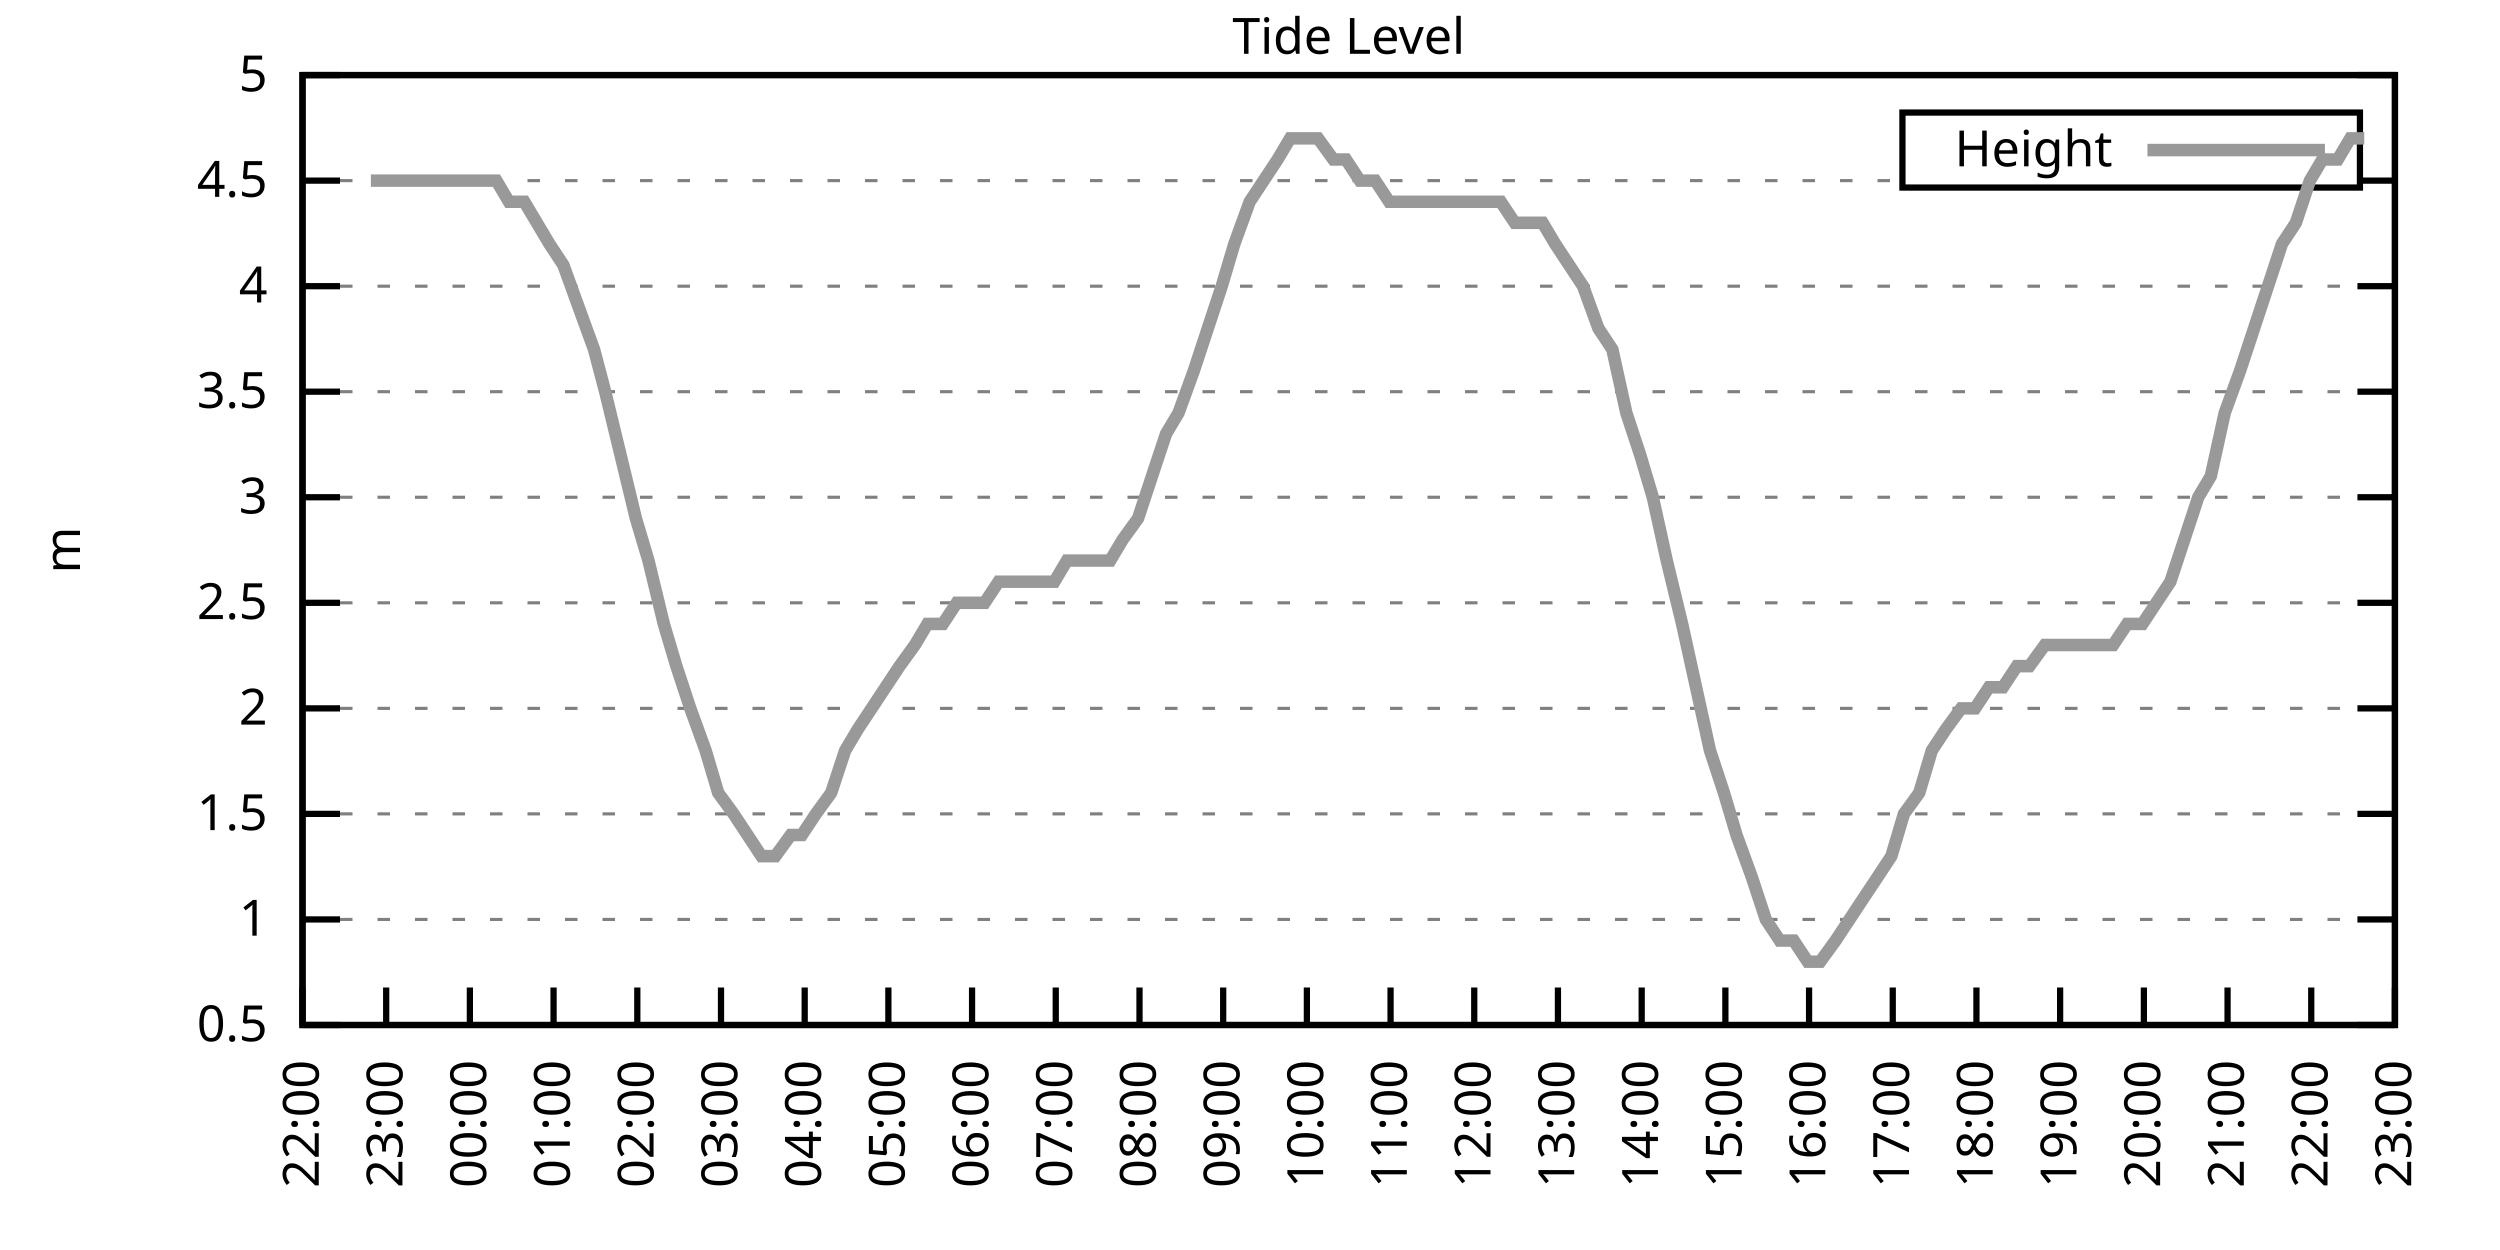
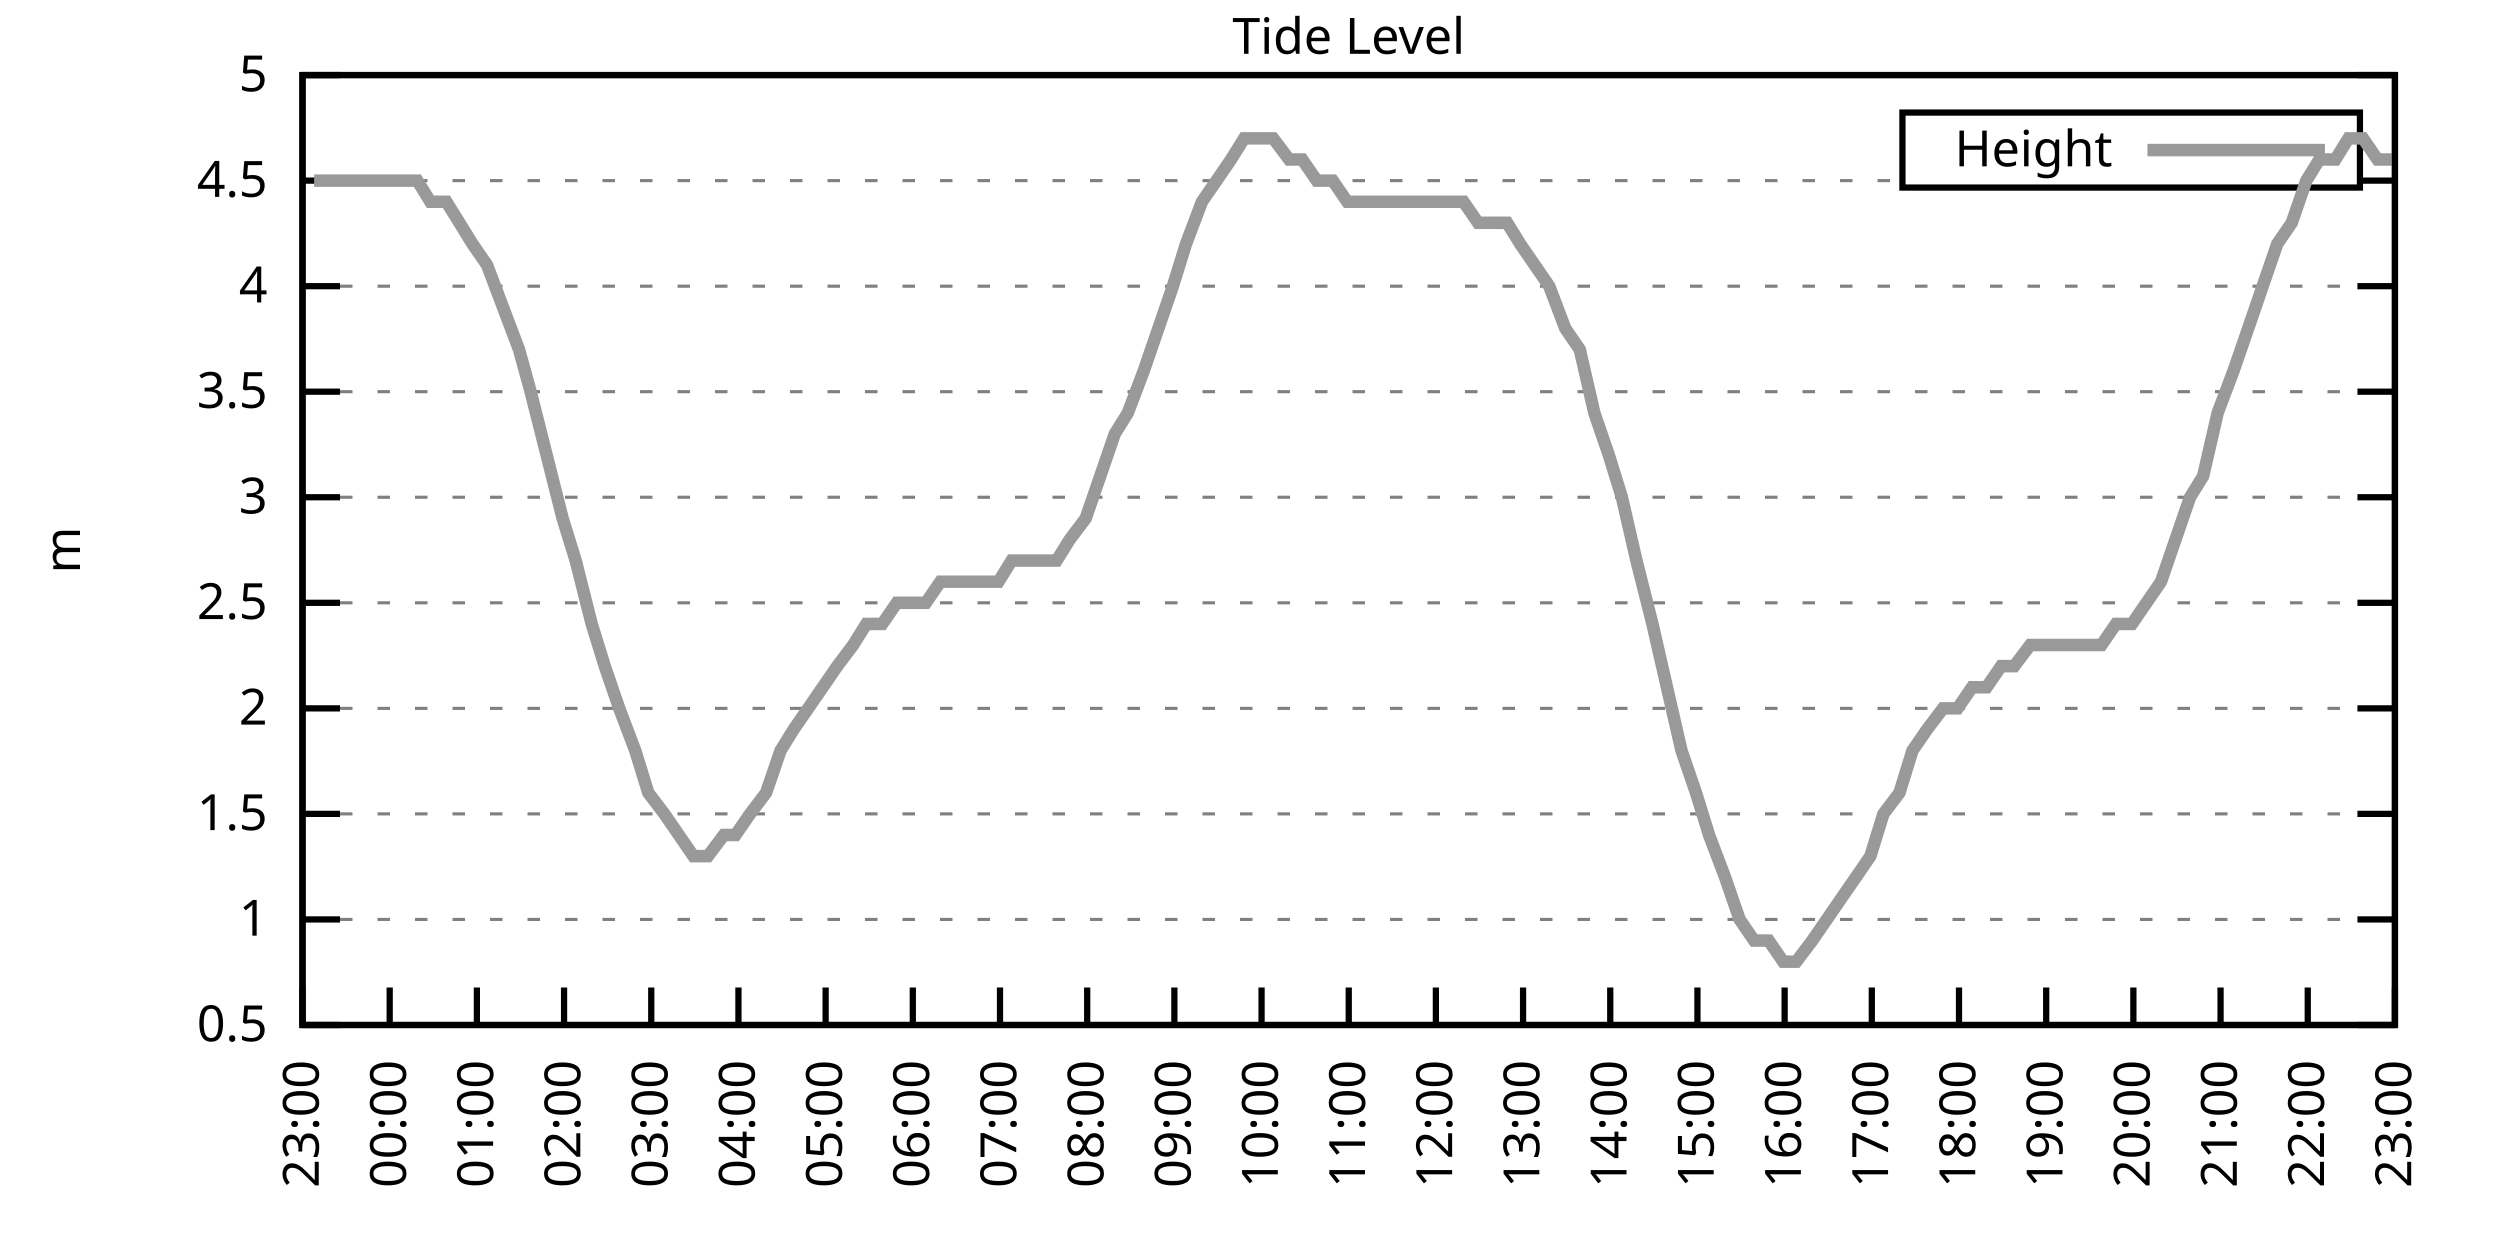
<svg xmlns="http://www.w3.org/2000/svg" xmlns:xlink="http://www.w3.org/1999/xlink" width="400" height="200" viewBox="0 0 400 200">
  <g id="gnuplot_canvas">
    <rect x="0" y="0" width="400" height="200" fill="none" />
    <defs>
      <circle id="gpDot" r="0.5" stroke-width="0.5" stroke="currentColor" />
      <path id="gpPt0" stroke-width="0.333" stroke="currentColor" d="M-1,0 h2 M0,-1 v2" />
      <path id="gpPt1" stroke-width="0.333" stroke="currentColor" d="M-1,-1 L1,1 M1,-1 L-1,1" />
      <path id="gpPt2" stroke-width="0.333" stroke="currentColor" d="M-1,0 L1,0 M0,-1 L0,1 M-1,-1 L1,1 M-1,1 L1,-1" />
      <rect id="gpPt3" stroke-width="0.333" stroke="currentColor" x="-1" y="-1" width="2" height="2" />
      <rect id="gpPt4" stroke-width="0.333" stroke="currentColor" fill="currentColor" x="-1" y="-1" width="2" height="2" />
      <circle id="gpPt5" stroke-width="0.333" stroke="currentColor" cx="0" cy="0" r="1" />
      <use xlink:href="#gpPt5" id="gpPt6" fill="currentColor" stroke="none" />
      <path id="gpPt7" stroke-width="0.333" stroke="currentColor" d="M0,-1.33 L-1.33,0.67 L1.33,0.67 z" />
      <use xlink:href="#gpPt7" id="gpPt8" fill="currentColor" stroke="none" />
      <use xlink:href="#gpPt7" id="gpPt9" stroke="currentColor" transform="rotate(180)" />
      <use xlink:href="#gpPt9" id="gpPt10" fill="currentColor" stroke="none" />
      <use xlink:href="#gpPt3" id="gpPt11" stroke="currentColor" transform="rotate(45)" />
      <use xlink:href="#gpPt11" id="gpPt12" fill="currentColor" stroke="none" />
      <path id="gpPt13" stroke-width="0.333" stroke="currentColor" d="M0,1.330 L1.265,0.411 L0.782,-1.067 L-0.782,-1.076 L-1.265,0.411 z" />
      <use xlink:href="#gpPt13" id="gpPt14" fill="currentColor" stroke="none" />
      <filter id="textbox" filterUnits="objectBoundingBox" x="0" y="0" height="1" width="1">
        <feFlood flood-color="white" flood-opacity="1" result="bgnd" />
        <feComposite in="SourceGraphic" in2="bgnd" operator="atop" />
      </filter>
      <filter id="greybox" filterUnits="objectBoundingBox" x="0" y="0" height="1" width="1">
        <feFlood flood-color="lightgrey" flood-opacity="1" result="grey" />
        <feComposite in="SourceGraphic" in2="grey" operator="atop" />
      </filter>
    </defs>
    <g fill="none" color="white" stroke="currentColor" stroke-width="1.00" stroke-linecap="butt" stroke-linejoin="miter">
</g>
    <g fill="none" color="black" stroke="currentColor" stroke-width="1.00" stroke-linecap="butt" stroke-linejoin="miter">
      <g stroke="none" shape-rendering="crispEdges">
        <polygon fill="rgb(255, 255, 255)" points="48.40,164.00 383.18,164.00 383.18,12.02 48.40,12.02 " />
      </g>
    </g>
    <g fill="none" color="black" stroke="currentColor" stroke-width="1.00" stroke-linecap="butt" stroke-linejoin="miter">
</g>
    <g fill="none" color="black" stroke="black" stroke-width="0.50" stroke-linecap="butt" stroke-linejoin="miter">
</g>
    <g fill="none" color="gray" stroke="currentColor" stroke-width="0.50" stroke-linecap="butt" stroke-linejoin="miter">
      <path stroke="gray" stroke-dasharray="2,4" class="gridline" d="M48.40,164.00 L383.19,164.00  " />
    </g>
    <g fill="none" color="gray" stroke="gray" stroke-width="1.00" stroke-linecap="butt" stroke-linejoin="miter">
</g>
    <g fill="none" color="black" stroke="currentColor" stroke-width="1.00" stroke-linecap="butt" stroke-linejoin="miter">
      <path stroke="black" d="M48.40,164.00 L54.40,164.00 M383.19,164.00 L377.19,164.00  " />
      <g transform="translate(42.80,166.60)" stroke="none" fill="black" font-family="Sans" font-size="8.00" text-anchor="end">
        <text>
          <tspan font-family="Sans"> 0.5</tspan>
        </text>
      </g>
    </g>
    <g fill="none" color="black" stroke="currentColor" stroke-width="1.00" stroke-linecap="butt" stroke-linejoin="miter">
</g>
    <g fill="none" color="black" stroke="black" stroke-width="0.50" stroke-linecap="butt" stroke-linejoin="miter">
</g>
    <g fill="none" color="gray" stroke="currentColor" stroke-width="0.50" stroke-linecap="butt" stroke-linejoin="miter">
      <path stroke="gray" stroke-dasharray="2,4" class="gridline" d="M48.40,147.11 L383.19,147.11  " />
    </g>
    <g fill="none" color="gray" stroke="gray" stroke-width="1.00" stroke-linecap="butt" stroke-linejoin="miter">
</g>
    <g fill="none" color="black" stroke="currentColor" stroke-width="1.00" stroke-linecap="butt" stroke-linejoin="miter">
      <path stroke="black" d="M48.40,147.11 L54.40,147.11 M383.19,147.11 L377.19,147.11  " />
      <g transform="translate(42.80,149.71)" stroke="none" fill="black" font-family="Sans" font-size="8.00" text-anchor="end">
        <text>
          <tspan font-family="Sans"> 1</tspan>
        </text>
      </g>
    </g>
    <g fill="none" color="black" stroke="currentColor" stroke-width="1.00" stroke-linecap="butt" stroke-linejoin="miter">
</g>
    <g fill="none" color="black" stroke="black" stroke-width="0.50" stroke-linecap="butt" stroke-linejoin="miter">
</g>
    <g fill="none" color="gray" stroke="currentColor" stroke-width="0.50" stroke-linecap="butt" stroke-linejoin="miter">
      <path stroke="gray" stroke-dasharray="2,4" class="gridline" d="M48.40,130.22 L383.19,130.22  " />
    </g>
    <g fill="none" color="gray" stroke="gray" stroke-width="1.00" stroke-linecap="butt" stroke-linejoin="miter">
</g>
    <g fill="none" color="black" stroke="currentColor" stroke-width="1.00" stroke-linecap="butt" stroke-linejoin="miter">
      <path stroke="black" d="M48.40,130.22 L54.40,130.22 M383.19,130.22 L377.19,130.22  " />
      <g transform="translate(42.80,132.82)" stroke="none" fill="black" font-family="Sans" font-size="8.00" text-anchor="end">
        <text>
          <tspan font-family="Sans"> 1.5</tspan>
        </text>
      </g>
    </g>
    <g fill="none" color="black" stroke="currentColor" stroke-width="1.00" stroke-linecap="butt" stroke-linejoin="miter">
</g>
    <g fill="none" color="black" stroke="black" stroke-width="0.50" stroke-linecap="butt" stroke-linejoin="miter">
</g>
    <g fill="none" color="gray" stroke="currentColor" stroke-width="0.50" stroke-linecap="butt" stroke-linejoin="miter">
      <path stroke="gray" stroke-dasharray="2,4" class="gridline" d="M48.40,113.34 L383.19,113.34  " />
    </g>
    <g fill="none" color="gray" stroke="gray" stroke-width="1.00" stroke-linecap="butt" stroke-linejoin="miter">
</g>
    <g fill="none" color="black" stroke="currentColor" stroke-width="1.00" stroke-linecap="butt" stroke-linejoin="miter">
      <path stroke="black" d="M48.40,113.34 L54.40,113.34 M383.19,113.34 L377.19,113.34  " />
      <g transform="translate(42.80,115.94)" stroke="none" fill="black" font-family="Sans" font-size="8.00" text-anchor="end">
        <text>
          <tspan font-family="Sans"> 2</tspan>
        </text>
      </g>
    </g>
    <g fill="none" color="black" stroke="currentColor" stroke-width="1.00" stroke-linecap="butt" stroke-linejoin="miter">
</g>
    <g fill="none" color="black" stroke="black" stroke-width="0.50" stroke-linecap="butt" stroke-linejoin="miter">
</g>
    <g fill="none" color="gray" stroke="currentColor" stroke-width="0.50" stroke-linecap="butt" stroke-linejoin="miter">
      <path stroke="gray" stroke-dasharray="2,4" class="gridline" d="M48.40,96.45 L383.19,96.45  " />
    </g>
    <g fill="none" color="gray" stroke="gray" stroke-width="1.00" stroke-linecap="butt" stroke-linejoin="miter">
</g>
    <g fill="none" color="black" stroke="currentColor" stroke-width="1.00" stroke-linecap="butt" stroke-linejoin="miter">
      <path stroke="black" d="M48.40,96.45 L54.40,96.45 M383.19,96.45 L377.19,96.45  " />
      <g transform="translate(42.80,99.05)" stroke="none" fill="black" font-family="Sans" font-size="8.00" text-anchor="end">
        <text>
          <tspan font-family="Sans"> 2.5</tspan>
        </text>
      </g>
    </g>
    <g fill="none" color="black" stroke="currentColor" stroke-width="1.00" stroke-linecap="butt" stroke-linejoin="miter">
</g>
    <g fill="none" color="black" stroke="black" stroke-width="0.50" stroke-linecap="butt" stroke-linejoin="miter">
</g>
    <g fill="none" color="gray" stroke="currentColor" stroke-width="0.50" stroke-linecap="butt" stroke-linejoin="miter">
      <path stroke="gray" stroke-dasharray="2,4" class="gridline" d="M48.40,79.56 L383.19,79.56  " />
    </g>
    <g fill="none" color="gray" stroke="gray" stroke-width="1.00" stroke-linecap="butt" stroke-linejoin="miter">
</g>
    <g fill="none" color="black" stroke="currentColor" stroke-width="1.00" stroke-linecap="butt" stroke-linejoin="miter">
      <path stroke="black" d="M48.40,79.56 L54.40,79.56 M383.19,79.56 L377.19,79.56  " />
      <g transform="translate(42.80,82.16)" stroke="none" fill="black" font-family="Sans" font-size="8.00" text-anchor="end">
        <text>
          <tspan font-family="Sans"> 3</tspan>
        </text>
      </g>
    </g>
    <g fill="none" color="black" stroke="currentColor" stroke-width="1.00" stroke-linecap="butt" stroke-linejoin="miter">
</g>
    <g fill="none" color="black" stroke="black" stroke-width="0.50" stroke-linecap="butt" stroke-linejoin="miter">
</g>
    <g fill="none" color="gray" stroke="currentColor" stroke-width="0.50" stroke-linecap="butt" stroke-linejoin="miter">
      <path stroke="gray" stroke-dasharray="2,4" class="gridline" d="M48.40,62.67 L383.19,62.67  " />
    </g>
    <g fill="none" color="gray" stroke="gray" stroke-width="1.00" stroke-linecap="butt" stroke-linejoin="miter">
</g>
    <g fill="none" color="black" stroke="currentColor" stroke-width="1.00" stroke-linecap="butt" stroke-linejoin="miter">
      <path stroke="black" d="M48.40,62.67 L54.40,62.67 M383.19,62.67 L377.19,62.67  " />
      <g transform="translate(42.80,65.27)" stroke="none" fill="black" font-family="Sans" font-size="8.00" text-anchor="end">
        <text>
          <tspan font-family="Sans"> 3.5</tspan>
        </text>
      </g>
    </g>
    <g fill="none" color="black" stroke="currentColor" stroke-width="1.00" stroke-linecap="butt" stroke-linejoin="miter">
</g>
    <g fill="none" color="black" stroke="black" stroke-width="0.50" stroke-linecap="butt" stroke-linejoin="miter">
</g>
    <g fill="none" color="gray" stroke="currentColor" stroke-width="0.50" stroke-linecap="butt" stroke-linejoin="miter">
      <path stroke="gray" stroke-dasharray="2,4" class="gridline" d="M48.40,45.79 L383.19,45.79  " />
    </g>
    <g fill="none" color="gray" stroke="gray" stroke-width="1.00" stroke-linecap="butt" stroke-linejoin="miter">
</g>
    <g fill="none" color="black" stroke="currentColor" stroke-width="1.00" stroke-linecap="butt" stroke-linejoin="miter">
      <path stroke="black" d="M48.40,45.79 L54.40,45.79 M383.19,45.79 L377.19,45.79  " />
      <g transform="translate(42.80,48.39)" stroke="none" fill="black" font-family="Sans" font-size="8.00" text-anchor="end">
        <text>
          <tspan font-family="Sans"> 4</tspan>
        </text>
      </g>
    </g>
    <g fill="none" color="black" stroke="currentColor" stroke-width="1.00" stroke-linecap="butt" stroke-linejoin="miter">
</g>
    <g fill="none" color="black" stroke="black" stroke-width="0.50" stroke-linecap="butt" stroke-linejoin="miter">
</g>
    <g fill="none" color="gray" stroke="currentColor" stroke-width="0.50" stroke-linecap="butt" stroke-linejoin="miter">
      <path stroke="gray" stroke-dasharray="2,4" class="gridline" d="M48.40,28.90 L304.39,28.90 M377.59,28.90 L383.19,28.90  " />
    </g>
    <g fill="none" color="gray" stroke="gray" stroke-width="1.00" stroke-linecap="butt" stroke-linejoin="miter">
</g>
    <g fill="none" color="black" stroke="currentColor" stroke-width="1.00" stroke-linecap="butt" stroke-linejoin="miter">
      <path stroke="black" d="M48.40,28.90 L54.40,28.90 M383.19,28.90 L377.19,28.90  " />
      <g transform="translate(42.80,31.50)" stroke="none" fill="black" font-family="Sans" font-size="8.00" text-anchor="end">
        <text>
          <tspan font-family="Sans"> 4.5</tspan>
        </text>
      </g>
    </g>
    <g fill="none" color="black" stroke="currentColor" stroke-width="1.00" stroke-linecap="butt" stroke-linejoin="miter">
</g>
    <g fill="none" color="black" stroke="black" stroke-width="0.50" stroke-linecap="butt" stroke-linejoin="miter">
</g>
    <g fill="none" color="gray" stroke="currentColor" stroke-width="0.50" stroke-linecap="butt" stroke-linejoin="miter">
      <path stroke="gray" stroke-dasharray="2,4" class="gridline" d="M48.40,12.01 L383.19,12.01  " />
    </g>
    <g fill="none" color="gray" stroke="gray" stroke-width="1.00" stroke-linecap="butt" stroke-linejoin="miter">
</g>
    <g fill="none" color="black" stroke="currentColor" stroke-width="1.00" stroke-linecap="butt" stroke-linejoin="miter">
      <path stroke="black" d="M48.40,12.01 L54.40,12.01 M383.19,12.01 L377.19,12.01  " />
      <g transform="translate(42.80,14.61)" stroke="none" fill="black" font-family="Sans" font-size="8.00" text-anchor="end">
        <text>
          <tspan font-family="Sans"> 5</tspan>
        </text>
      </g>
    </g>
    <g fill="none" color="black" stroke="currentColor" stroke-width="1.00" stroke-linecap="butt" stroke-linejoin="miter">
      <path stroke="black" d="M48.40,164.00 L48.40,158.00  " />
      <g transform="translate(51.00,169.60) rotate(270.00)" stroke="none" fill="black" font-family="Sans" font-size="8.00" text-anchor="end">
        <text>
-           <tspan font-family="Sans">22:00</tspan>
-         </text>
-       </g>
-     </g>
-     <g fill="none" color="black" stroke="currentColor" stroke-width="1.00" stroke-linecap="butt" stroke-linejoin="miter">
-       <path stroke="black" d="M61.79,164.00 L61.79,158.00  " />
-       <g transform="translate(64.39,169.60) rotate(270.00)" stroke="none" fill="black" font-family="Sans" font-size="8.00" text-anchor="end">
-         <text>
          <tspan font-family="Sans">23:00</tspan>
        </text>
      </g>
    </g>
    <g fill="none" color="black" stroke="currentColor" stroke-width="1.00" stroke-linecap="butt" stroke-linejoin="miter">
-       <path stroke="black" d="M75.18,164.00 L75.18,158.00  " />
-       <g transform="translate(77.78,169.60) rotate(270.00)" stroke="none" fill="black" font-family="Sans" font-size="8.00" text-anchor="end">
+       <path stroke="black" d="M62.35,164.00 L62.35,158.00  " />
+       <g transform="translate(64.95,169.60) rotate(270.00)" stroke="none" fill="black" font-family="Sans" font-size="8.00" text-anchor="end">
        <text>
          <tspan font-family="Sans">00:00</tspan>
        </text>
      </g>
    </g>
    <g fill="none" color="black" stroke="currentColor" stroke-width="1.00" stroke-linecap="butt" stroke-linejoin="miter">
-       <path stroke="black" d="M88.57,164.00 L88.57,158.00  " />
-       <g transform="translate(91.17,169.60) rotate(270.00)" stroke="none" fill="black" font-family="Sans" font-size="8.00" text-anchor="end">
+       <path stroke="black" d="M76.30,164.00 L76.30,158.00  " />
+       <g transform="translate(78.90,169.60) rotate(270.00)" stroke="none" fill="black" font-family="Sans" font-size="8.00" text-anchor="end">
        <text>
          <tspan font-family="Sans">01:00</tspan>
        </text>
      </g>
    </g>
    <g fill="none" color="black" stroke="currentColor" stroke-width="1.00" stroke-linecap="butt" stroke-linejoin="miter">
-       <path stroke="black" d="M101.97,164.00 L101.97,158.00  " />
-       <g transform="translate(104.57,169.60) rotate(270.00)" stroke="none" fill="black" font-family="Sans" font-size="8.00" text-anchor="end">
+       <path stroke="black" d="M90.25,164.00 L90.25,158.00  " />
+       <g transform="translate(92.85,169.60) rotate(270.00)" stroke="none" fill="black" font-family="Sans" font-size="8.00" text-anchor="end">
        <text>
          <tspan font-family="Sans">02:00</tspan>
        </text>
      </g>
    </g>
    <g fill="none" color="black" stroke="currentColor" stroke-width="1.00" stroke-linecap="butt" stroke-linejoin="miter">
-       <path stroke="black" d="M115.36,164.00 L115.36,158.00  " />
-       <g transform="translate(117.96,169.60) rotate(270.00)" stroke="none" fill="black" font-family="Sans" font-size="8.00" text-anchor="end">
+       <path stroke="black" d="M104.20,164.00 L104.20,158.00  " />
+       <g transform="translate(106.80,169.60) rotate(270.00)" stroke="none" fill="black" font-family="Sans" font-size="8.00" text-anchor="end">
        <text>
          <tspan font-family="Sans">03:00</tspan>
        </text>
      </g>
    </g>
    <g fill="none" color="black" stroke="currentColor" stroke-width="1.00" stroke-linecap="butt" stroke-linejoin="miter">
-       <path stroke="black" d="M128.75,164.00 L128.75,158.00  " />
-       <g transform="translate(131.35,169.60) rotate(270.00)" stroke="none" fill="black" font-family="Sans" font-size="8.00" text-anchor="end">
+       <path stroke="black" d="M118.15,164.00 L118.15,158.00  " />
+       <g transform="translate(120.75,169.60) rotate(270.00)" stroke="none" fill="black" font-family="Sans" font-size="8.00" text-anchor="end">
        <text>
          <tspan font-family="Sans">04:00</tspan>
        </text>
      </g>
    </g>
    <g fill="none" color="black" stroke="currentColor" stroke-width="1.00" stroke-linecap="butt" stroke-linejoin="miter">
-       <path stroke="black" d="M142.14,164.00 L142.14,158.00  " />
-       <g transform="translate(144.74,169.60) rotate(270.00)" stroke="none" fill="black" font-family="Sans" font-size="8.00" text-anchor="end">
+       <path stroke="black" d="M132.10,164.00 L132.10,158.00  " />
+       <g transform="translate(134.70,169.60) rotate(270.00)" stroke="none" fill="black" font-family="Sans" font-size="8.00" text-anchor="end">
        <text>
          <tspan font-family="Sans">05:00</tspan>
        </text>
      </g>
    </g>
    <g fill="none" color="black" stroke="currentColor" stroke-width="1.00" stroke-linecap="butt" stroke-linejoin="miter">
-       <path stroke="black" d="M155.53,164.00 L155.53,158.00  " />
-       <g transform="translate(158.13,169.60) rotate(270.00)" stroke="none" fill="black" font-family="Sans" font-size="8.00" text-anchor="end">
+       <path stroke="black" d="M146.05,164.00 L146.05,158.00  " />
+       <g transform="translate(148.65,169.60) rotate(270.00)" stroke="none" fill="black" font-family="Sans" font-size="8.00" text-anchor="end">
        <text>
          <tspan font-family="Sans">06:00</tspan>
        </text>
      </g>
    </g>
    <g fill="none" color="black" stroke="currentColor" stroke-width="1.00" stroke-linecap="butt" stroke-linejoin="miter">
-       <path stroke="black" d="M168.92,164.00 L168.92,158.00  " />
-       <g transform="translate(171.52,169.60) rotate(270.00)" stroke="none" fill="black" font-family="Sans" font-size="8.00" text-anchor="end">
+       <path stroke="black" d="M160.00,164.00 L160.00,158.00  " />
+       <g transform="translate(162.60,169.60) rotate(270.00)" stroke="none" fill="black" font-family="Sans" font-size="8.00" text-anchor="end">
        <text>
          <tspan font-family="Sans">07:00</tspan>
        </text>
      </g>
    </g>
    <g fill="none" color="black" stroke="currentColor" stroke-width="1.00" stroke-linecap="butt" stroke-linejoin="miter">
-       <path stroke="black" d="M182.32,164.00 L182.32,158.00  " />
-       <g transform="translate(184.92,169.60) rotate(270.00)" stroke="none" fill="black" font-family="Sans" font-size="8.00" text-anchor="end">
+       <path stroke="black" d="M173.95,164.00 L173.95,158.00  " />
+       <g transform="translate(176.55,169.60) rotate(270.00)" stroke="none" fill="black" font-family="Sans" font-size="8.00" text-anchor="end">
        <text>
          <tspan font-family="Sans">08:00</tspan>
        </text>
      </g>
    </g>
    <g fill="none" color="black" stroke="currentColor" stroke-width="1.00" stroke-linecap="butt" stroke-linejoin="miter">
-       <path stroke="black" d="M195.71,164.00 L195.71,158.00  " />
-       <g transform="translate(198.31,169.60) rotate(270.00)" stroke="none" fill="black" font-family="Sans" font-size="8.00" text-anchor="end">
+       <path stroke="black" d="M187.90,164.00 L187.90,158.00  " />
+       <g transform="translate(190.50,169.60) rotate(270.00)" stroke="none" fill="black" font-family="Sans" font-size="8.00" text-anchor="end">
        <text>
          <tspan font-family="Sans">09:00</tspan>
        </text>
      </g>
    </g>
    <g fill="none" color="black" stroke="currentColor" stroke-width="1.00" stroke-linecap="butt" stroke-linejoin="miter">
-       <path stroke="black" d="M209.10,164.00 L209.10,158.00  " />
-       <g transform="translate(211.70,169.60) rotate(270.00)" stroke="none" fill="black" font-family="Sans" font-size="8.00" text-anchor="end">
+       <path stroke="black" d="M201.85,164.00 L201.85,158.00  " />
+       <g transform="translate(204.45,169.60) rotate(270.00)" stroke="none" fill="black" font-family="Sans" font-size="8.00" text-anchor="end">
        <text>
          <tspan font-family="Sans">10:00</tspan>
        </text>
      </g>
    </g>
    <g fill="none" color="black" stroke="currentColor" stroke-width="1.00" stroke-linecap="butt" stroke-linejoin="miter">
-       <path stroke="black" d="M222.49,164.00 L222.49,158.00  " />
-       <g transform="translate(225.09,169.60) rotate(270.00)" stroke="none" fill="black" font-family="Sans" font-size="8.00" text-anchor="end">
+       <path stroke="black" d="M215.80,164.00 L215.80,158.00  " />
+       <g transform="translate(218.40,169.60) rotate(270.00)" stroke="none" fill="black" font-family="Sans" font-size="8.00" text-anchor="end">
        <text>
          <tspan font-family="Sans">11:00</tspan>
        </text>
      </g>
    </g>
    <g fill="none" color="black" stroke="currentColor" stroke-width="1.00" stroke-linecap="butt" stroke-linejoin="miter">
-       <path stroke="black" d="M235.88,164.00 L235.88,158.00  " />
-       <g transform="translate(238.48,169.60) rotate(270.00)" stroke="none" fill="black" font-family="Sans" font-size="8.00" text-anchor="end">
+       <path stroke="black" d="M229.74,164.00 L229.74,158.00  " />
+       <g transform="translate(232.34,169.60) rotate(270.00)" stroke="none" fill="black" font-family="Sans" font-size="8.00" text-anchor="end">
        <text>
          <tspan font-family="Sans">12:00</tspan>
        </text>
      </g>
    </g>
    <g fill="none" color="black" stroke="currentColor" stroke-width="1.00" stroke-linecap="butt" stroke-linejoin="miter">
-       <path stroke="black" d="M249.27,164.00 L249.27,158.00  " />
-       <g transform="translate(251.87,169.60) rotate(270.00)" stroke="none" fill="black" font-family="Sans" font-size="8.00" text-anchor="end">
+       <path stroke="black" d="M243.69,164.00 L243.69,158.00  " />
+       <g transform="translate(246.29,169.60) rotate(270.00)" stroke="none" fill="black" font-family="Sans" font-size="8.00" text-anchor="end">
        <text>
          <tspan font-family="Sans">13:00</tspan>
        </text>
      </g>
    </g>
    <g fill="none" color="black" stroke="currentColor" stroke-width="1.00" stroke-linecap="butt" stroke-linejoin="miter">
-       <path stroke="black" d="M262.67,164.00 L262.67,158.00  " />
-       <g transform="translate(265.27,169.60) rotate(270.00)" stroke="none" fill="black" font-family="Sans" font-size="8.00" text-anchor="end">
+       <path stroke="black" d="M257.64,164.00 L257.64,158.00  " />
+       <g transform="translate(260.24,169.60) rotate(270.00)" stroke="none" fill="black" font-family="Sans" font-size="8.00" text-anchor="end">
        <text>
          <tspan font-family="Sans">14:00</tspan>
        </text>
      </g>
    </g>
    <g fill="none" color="black" stroke="currentColor" stroke-width="1.00" stroke-linecap="butt" stroke-linejoin="miter">
-       <path stroke="black" d="M276.06,164.00 L276.06,158.00  " />
-       <g transform="translate(278.66,169.60) rotate(270.00)" stroke="none" fill="black" font-family="Sans" font-size="8.00" text-anchor="end">
+       <path stroke="black" d="M271.59,164.00 L271.59,158.00  " />
+       <g transform="translate(274.19,169.60) rotate(270.00)" stroke="none" fill="black" font-family="Sans" font-size="8.00" text-anchor="end">
        <text>
          <tspan font-family="Sans">15:00</tspan>
        </text>
      </g>
    </g>
    <g fill="none" color="black" stroke="currentColor" stroke-width="1.00" stroke-linecap="butt" stroke-linejoin="miter">
-       <path stroke="black" d="M289.45,164.00 L289.45,158.00  " />
-       <g transform="translate(292.05,169.60) rotate(270.00)" stroke="none" fill="black" font-family="Sans" font-size="8.00" text-anchor="end">
+       <path stroke="black" d="M285.54,164.00 L285.54,158.00  " />
+       <g transform="translate(288.14,169.60) rotate(270.00)" stroke="none" fill="black" font-family="Sans" font-size="8.00" text-anchor="end">
        <text>
          <tspan font-family="Sans">16:00</tspan>
        </text>
      </g>
    </g>
    <g fill="none" color="black" stroke="currentColor" stroke-width="1.00" stroke-linecap="butt" stroke-linejoin="miter">
-       <path stroke="black" d="M302.84,164.00 L302.84,158.00  " />
-       <g transform="translate(305.44,169.60) rotate(270.00)" stroke="none" fill="black" font-family="Sans" font-size="8.00" text-anchor="end">
+       <path stroke="black" d="M299.49,164.00 L299.49,158.00  " />
+       <g transform="translate(302.09,169.60) rotate(270.00)" stroke="none" fill="black" font-family="Sans" font-size="8.00" text-anchor="end">
        <text>
          <tspan font-family="Sans">17:00</tspan>
        </text>
      </g>
    </g>
    <g fill="none" color="black" stroke="currentColor" stroke-width="1.00" stroke-linecap="butt" stroke-linejoin="miter">
-       <path stroke="black" d="M316.23,164.00 L316.23,158.00  " />
-       <g transform="translate(318.83,169.60) rotate(270.00)" stroke="none" fill="black" font-family="Sans" font-size="8.00" text-anchor="end">
+       <path stroke="black" d="M313.44,164.00 L313.44,158.00  " />
+       <g transform="translate(316.04,169.60) rotate(270.00)" stroke="none" fill="black" font-family="Sans" font-size="8.00" text-anchor="end">
        <text>
          <tspan font-family="Sans">18:00</tspan>
        </text>
      </g>
    </g>
    <g fill="none" color="black" stroke="currentColor" stroke-width="1.00" stroke-linecap="butt" stroke-linejoin="miter">
-       <path stroke="black" d="M329.62,164.00 L329.62,158.00  " />
-       <g transform="translate(332.22,169.60) rotate(270.00)" stroke="none" fill="black" font-family="Sans" font-size="8.00" text-anchor="end">
+       <path stroke="black" d="M327.39,164.00 L327.39,158.00  " />
+       <g transform="translate(329.99,169.60) rotate(270.00)" stroke="none" fill="black" font-family="Sans" font-size="8.00" text-anchor="end">
        <text>
          <tspan font-family="Sans">19:00</tspan>
        </text>
      </g>
    </g>
    <g fill="none" color="black" stroke="currentColor" stroke-width="1.00" stroke-linecap="butt" stroke-linejoin="miter">
-       <path stroke="black" d="M343.02,164.00 L343.02,158.00  " />
-       <g transform="translate(345.62,169.60) rotate(270.00)" stroke="none" fill="black" font-family="Sans" font-size="8.00" text-anchor="end">
+       <path stroke="black" d="M341.34,164.00 L341.34,158.00  " />
+       <g transform="translate(343.94,169.60) rotate(270.00)" stroke="none" fill="black" font-family="Sans" font-size="8.00" text-anchor="end">
        <text>
          <tspan font-family="Sans">20:00</tspan>
        </text>
      </g>
    </g>
    <g fill="none" color="black" stroke="currentColor" stroke-width="1.00" stroke-linecap="butt" stroke-linejoin="miter">
-       <path stroke="black" d="M356.41,164.00 L356.41,158.00  " />
-       <g transform="translate(359.01,169.60) rotate(270.00)" stroke="none" fill="black" font-family="Sans" font-size="8.00" text-anchor="end">
+       <path stroke="black" d="M355.29,164.00 L355.29,158.00  " />
+       <g transform="translate(357.89,169.60) rotate(270.00)" stroke="none" fill="black" font-family="Sans" font-size="8.00" text-anchor="end">
        <text>
          <tspan font-family="Sans">21:00</tspan>
        </text>
      </g>
    </g>
    <g fill="none" color="black" stroke="currentColor" stroke-width="1.00" stroke-linecap="butt" stroke-linejoin="miter">
-       <path stroke="black" d="M369.80,164.00 L369.80,158.00  " />
-       <g transform="translate(372.40,169.60) rotate(270.00)" stroke="none" fill="black" font-family="Sans" font-size="8.00" text-anchor="end">
+       <path stroke="black" d="M369.24,164.00 L369.24,158.00  " />
+       <g transform="translate(371.84,169.60) rotate(270.00)" stroke="none" fill="black" font-family="Sans" font-size="8.00" text-anchor="end">
        <text>
          <tspan font-family="Sans">22:00</tspan>
        </text>
      </g>
    </g>
    <g fill="none" color="black" stroke="currentColor" stroke-width="1.00" stroke-linecap="butt" stroke-linejoin="miter">
      <path stroke="black" d="M383.19,164.00 L383.19,158.00  " />
      <g transform="translate(385.79,169.60) rotate(270.00)" stroke="none" fill="black" font-family="Sans" font-size="8.00" text-anchor="end">
        <text>
          <tspan font-family="Sans">23:00</tspan>
        </text>
      </g>
    </g>
    <g fill="none" color="black" stroke="currentColor" stroke-width="1.00" stroke-linecap="butt" stroke-linejoin="miter">
</g>
    <g fill="none" color="black" stroke="currentColor" stroke-width="1.00" stroke-linecap="butt" stroke-linejoin="miter">
      <path stroke="black" d="M48.40,12.01 L48.40,164.00 L383.19,164.00 L383.19,12.01 L48.40,12.01 Z  " />
    </g>
    <g fill="none" color="black" stroke="currentColor" stroke-width="1.00" stroke-linecap="butt" stroke-linejoin="miter">
</g>
    <g fill="none" color="black" stroke="currentColor" stroke-width="1.00" stroke-linecap="butt" stroke-linejoin="miter">
      <path stroke="black" d="M304.39,30.01 L304.39,18.01 L377.59,18.01 L377.59,30.01 L304.39,30.01 Z  " />
    </g>
    <g id="Tide_level_plot_1">
      <g fill="none" color="white" stroke="black" stroke-width="2.00" stroke-linecap="butt" stroke-linejoin="miter">
</g>
      <g fill="none" color="black" stroke="currentColor" stroke-width="2.00" stroke-linecap="butt" stroke-linejoin="miter">
        <g transform="translate(337.99,26.61)" stroke="none" fill="black" font-family="Sans" font-size="8.00" text-anchor="end">
          <text>
            <tspan font-family="Sans">Height</tspan>
          </text>
        </g>
      </g>
      <g fill="none" color="black" stroke="currentColor" stroke-width="2.00" stroke-linecap="butt" stroke-linejoin="miter">
-         <path stroke="rgb(153, 153, 153)" d="M343.59,24.01 L371.99,24.01 M59.34,28.90 L61.57,28.90 L63.58,28.90 L65.81,28.90 L68.04,28.90 L70.50,28.90   L72.73,28.90 L74.96,28.90 L76.97,28.90 L79.42,28.90 L81.43,32.28 L83.89,32.28 L85.90,35.65 L87.91,39.03   L90.14,42.41 L92.59,49.16 L95.05,55.92 L96.83,62.67 L99.29,72.81 L101.74,82.94 L103.75,89.69 L106.21,99.83   L108.22,106.58 L110.45,113.34 L112.90,120.09 L114.91,126.85 L117.37,130.22 L119.60,133.60 L121.83,136.98 L124.06,136.98   L126.52,133.60 L128.30,133.60 L130.54,130.22 L132.99,126.85 L135.22,120.09 L137.23,116.71 L139.46,113.34 L143.93,106.58   L146.38,103.20 L148.39,99.83 L150.85,99.83 L153.08,96.45 L155.31,96.45 L157.54,96.45 L159.77,93.07 L162.01,93.07   L164.24,93.07 L166.47,93.07 L168.70,93.07 L170.71,89.69 L173.17,89.69 L175.40,89.69 L177.63,89.69 L179.64,86.32   L182.09,82.94 L184.32,76.18 L186.56,69.43 L188.57,66.05 L191.02,59.30 L193.25,52.54 L195.48,45.79 L197.49,39.03   L199.95,32.28 L202.18,28.90 L204.41,25.52 L206.42,22.14 L208.88,22.14 L210.88,22.14 L213.34,25.52 L215.35,25.52   L217.58,28.90 L220.04,28.90 L222.27,32.28 L224.05,32.28 L226.51,32.28 L228.96,32.28 L231.20,32.28 L233.43,32.28   L235.66,32.28 L237.89,32.28 L240.12,32.28 L242.36,35.65 L244.59,35.65 L246.82,35.65 L248.83,39.03 L251.06,42.41   L253.29,45.79 L255.75,52.54 L257.98,55.92 L260.21,66.05 L262.44,72.81 L264.45,79.56 L266.68,89.69 L269.14,99.83   L271.37,109.96 L273.60,120.09 L275.83,126.85 L277.84,133.60 L280.30,140.36 L282.53,147.11 L284.76,150.49 L286.99,150.49   L289.23,153.87 L291.23,153.87 L293.69,150.49 L295.92,147.11 L298.15,143.73 L300.39,140.36 L302.62,136.98 L304.63,130.22   L307.08,126.85 L309.09,120.09 L311.32,116.71 L313.78,113.34 L316.01,113.34 L318.24,109.96 L320.47,109.96 L322.70,106.58   L324.71,106.58 L327.17,103.20 L329.40,103.20 L331.41,103.20 L333.86,103.20 L336.10,103.20 L338.10,103.20 L340.34,99.83   L342.79,99.83 L345.02,96.45 L347.26,93.07 L349.49,86.32 L351.72,79.56 L353.73,76.18 L355.96,66.05 L358.42,59.30   L360.65,52.54 L362.88,45.79 L365.11,39.03 L367.34,35.65 L369.58,28.90 L371.58,25.52 L374.04,25.52 L376.05,22.14   L378.28,22.14  " />
+         <path stroke="rgb(153, 153, 153)" d="M343.59,24.01 L371.99,24.01 M50.26,28.90 L52.58,28.90 L54.91,28.90 L57.47,28.90 L59.79,28.90 L62.12,28.90   L64.21,28.90 L66.77,28.90 L68.86,32.28 L71.42,32.28 L73.51,35.65 L75.60,39.03 L77.93,42.41 L80.48,49.16   L83.04,55.92 L84.90,62.67 L87.46,72.81 L90.02,82.94 L92.11,89.69 L94.67,99.83 L96.76,106.58 L99.08,113.34   L101.64,120.09 L103.73,126.85 L106.29,130.22 L108.62,133.60 L110.94,136.98 L113.27,136.98 L115.82,133.60 L117.68,133.60   L120.01,130.22 L122.57,126.85 L124.89,120.09 L126.98,116.71 L129.31,113.34 L133.96,106.58 L136.51,103.20 L138.61,99.83   L141.16,99.83 L143.49,96.45 L145.81,96.45 L148.14,96.45 L150.46,93.07 L152.79,93.07 L155.11,93.07 L157.44,93.07   L159.76,93.07 L161.86,89.69 L164.41,89.69 L166.74,89.69 L169.06,89.69 L171.16,86.32 L173.71,82.94 L176.04,76.18   L178.36,69.43 L180.46,66.05 L183.01,59.30 L185.34,52.54 L187.66,45.79 L189.76,39.03 L192.31,32.28 L194.64,28.90   L196.96,25.52 L199.06,22.14 L201.61,22.14 L203.71,22.14 L206.26,25.52 L208.36,25.52 L210.68,28.90 L213.24,28.90   L215.56,32.28 L217.42,32.28 L219.98,32.28 L222.54,32.28 L224.86,32.28 L227.19,32.28 L229.51,32.28 L231.84,32.28   L234.16,32.28 L236.49,35.65 L238.81,35.65 L241.14,35.65 L243.23,39.03 L245.55,42.41 L247.88,45.79 L250.44,52.54   L252.76,55.92 L255.09,66.05 L257.41,72.81 L259.50,79.56 L261.83,89.69 L264.39,99.83 L266.71,109.96 L269.04,120.09   L271.36,126.85 L273.45,133.60 L276.01,140.36 L278.34,147.11 L280.66,150.49 L282.99,150.49 L285.31,153.87 L287.40,153.87   L289.96,150.49 L292.29,147.11 L294.61,143.73 L296.94,140.36 L299.26,136.98 L301.35,130.22 L303.91,126.85 L306.00,120.09   L308.33,116.71 L310.88,113.34 L313.21,113.34 L315.53,109.96 L317.86,109.96 L320.18,106.58 L322.28,106.58 L324.83,103.20   L327.16,103.20 L329.25,103.20 L331.81,103.20 L334.13,103.20 L336.23,103.20 L338.55,99.83 L341.11,99.83 L343.43,96.45   L345.76,93.07 L348.08,86.32 L350.41,79.56 L352.50,76.18 L354.83,66.05 L357.38,59.30 L359.71,52.54 L362.03,45.79   L364.36,39.03 L366.68,35.65 L369.01,28.90 L371.10,25.52 L373.66,25.52 L375.75,22.14 L378.08,22.14 L380.40,25.52   L382.96,25.52  " />
      </g>
    </g>
    <g fill="none" color="black" stroke="currentColor" stroke-width="2.00" stroke-linecap="butt" stroke-linejoin="miter">
</g>
    <g fill="none" color="black" stroke="black" stroke-width="1.00" stroke-linecap="butt" stroke-linejoin="miter">
</g>
    <g fill="none" color="black" stroke="currentColor" stroke-width="1.00" stroke-linecap="butt" stroke-linejoin="miter">
      <path stroke="black" d="M48.40,12.01 L48.40,164.00 L383.19,164.00 L383.19,12.01 L48.40,12.01 Z  " />
      <g transform="translate(12.80,88.01) rotate(270.00)" stroke="none" fill="black" font-family="Sans" font-size="8.00" text-anchor="middle">
        <text>
          <tspan font-family="Sans">m</tspan>
        </text>
      </g>
    </g>
    <g fill="none" color="black" stroke="currentColor" stroke-width="1.00" stroke-linecap="butt" stroke-linejoin="miter">
</g>
    <g fill="none" color="black" stroke="currentColor" stroke-width="1.00" stroke-linecap="butt" stroke-linejoin="miter">
      <g transform="translate(215.79,8.61)" stroke="none" fill="black" font-family="Sans" font-size="8.00" text-anchor="middle">
        <text>
          <tspan font-family="Sans">Tide Level</tspan>
        </text>
      </g>
    </g>
    <g fill="none" color="black" stroke="currentColor" stroke-width="1.00" stroke-linecap="butt" stroke-linejoin="miter">
</g>
  </g>
</svg>
